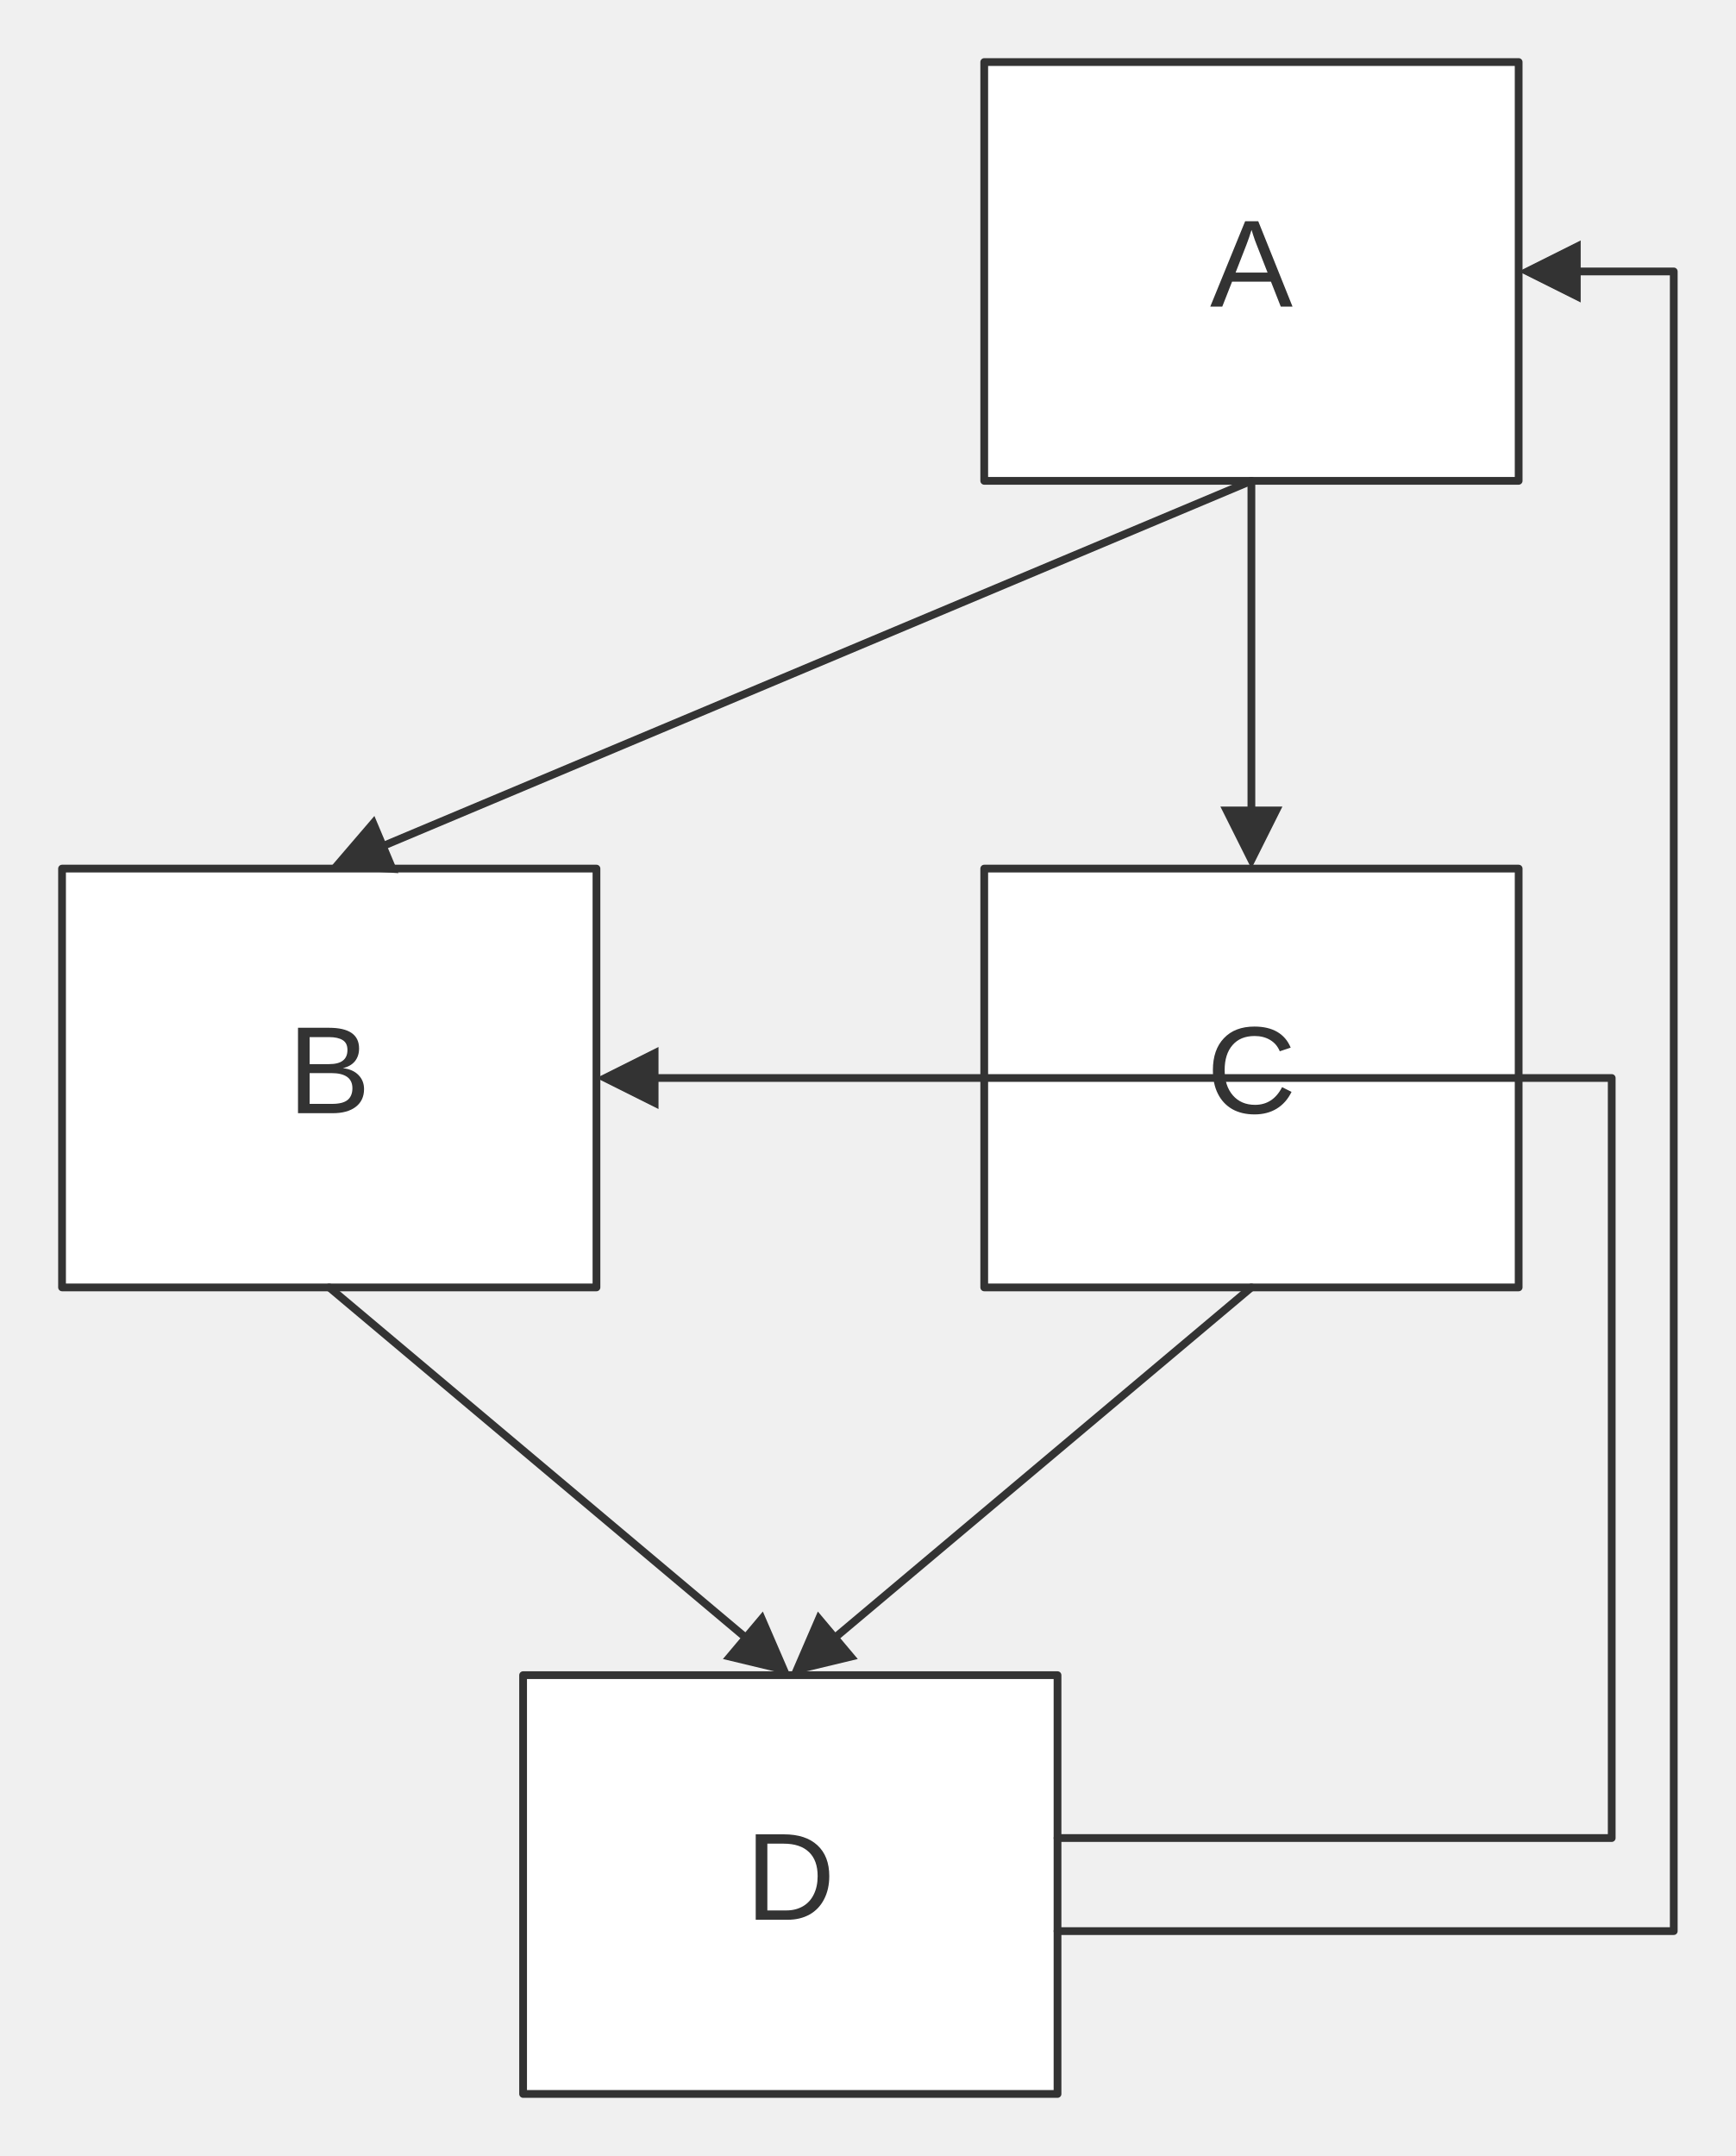
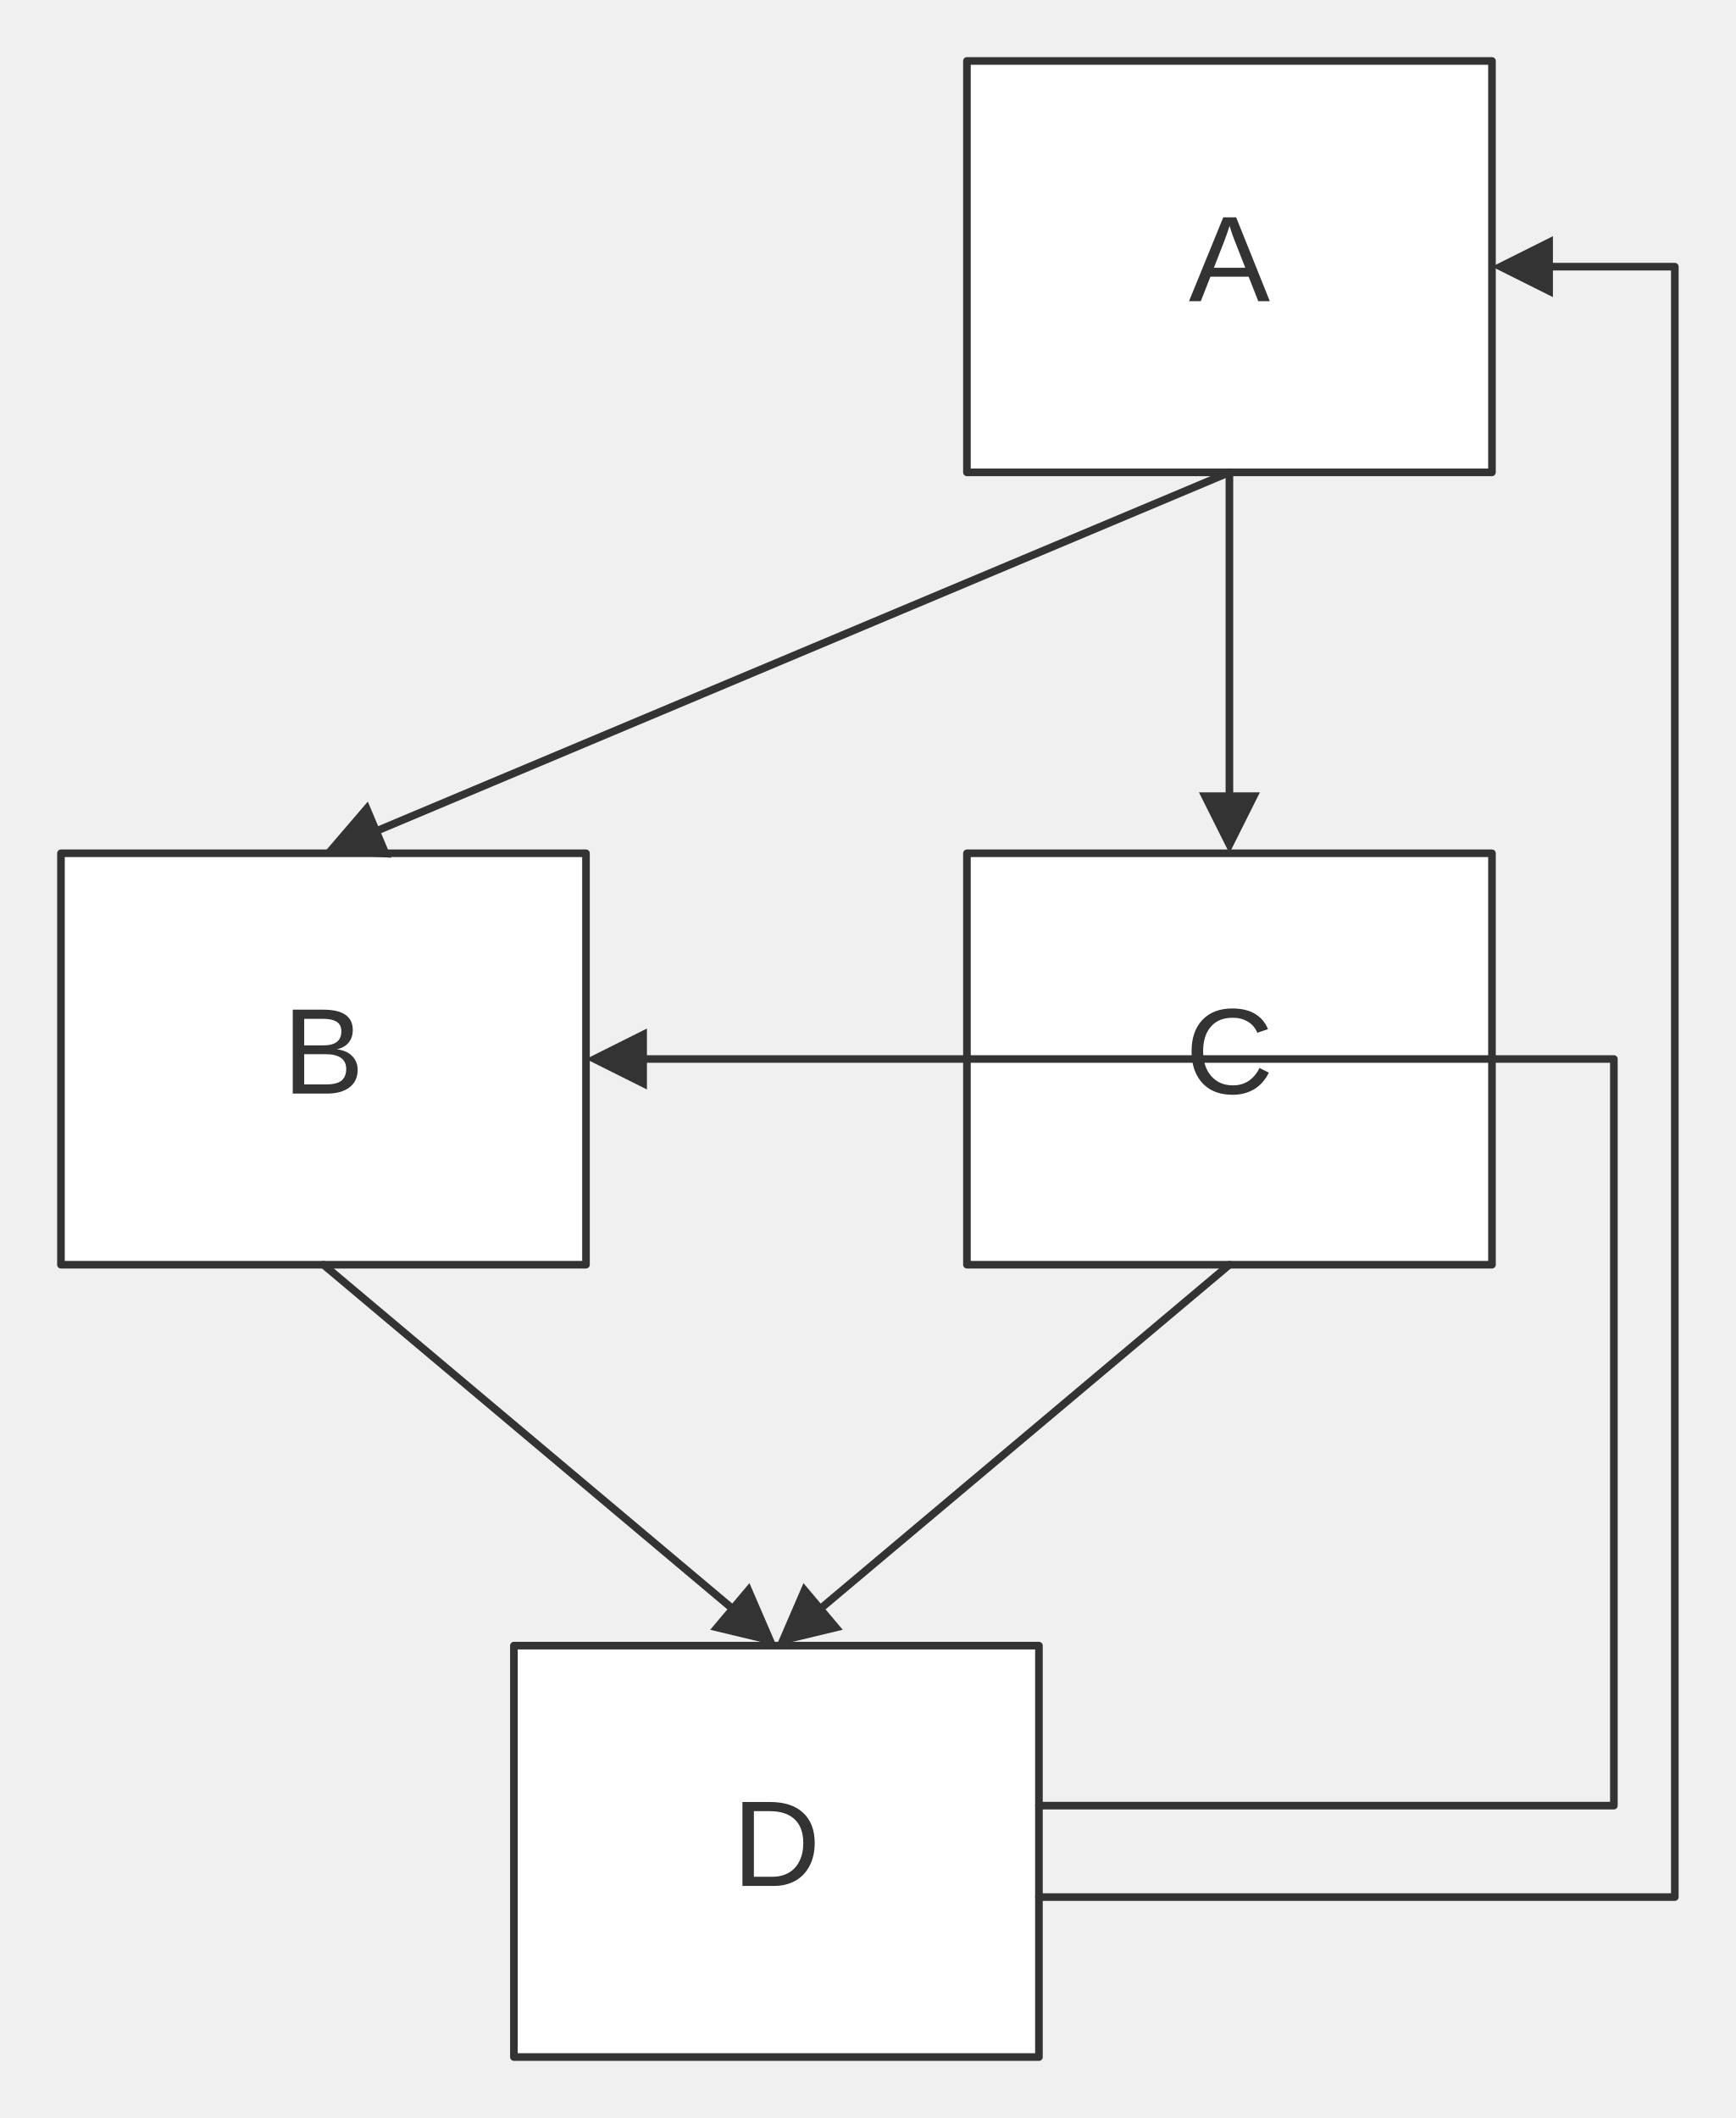
- <svg xmlns="http://www.w3.org/2000/svg" width="100%" viewBox="0 0 223.82 278.00" style="max-width: 223.82px; background-color: transparent;" font-family="&quot;trebuchet ms&quot;, verdana, arial, sans-serif" font-size="16.00">
+ <svg xmlns="http://www.w3.org/2000/svg" width="100%" viewBox="0 0 227.82 278.00" style="max-width: 227.82px; background-color: transparent;" font-family="&quot;trebuchet ms&quot;, verdana, arial, sans-serif" font-size="16.00">
  <defs>
    <marker id="arrowhead" viewBox="0 0 10.00 10.00" refX="5.00" refY="5.00" markerWidth="8.00" markerHeight="8.00" orient="auto-start-reverse" markerUnits="userSpaceOnUse">
      <path d="M 0 0 L 10.00 5.00 L 0 10.00 z" fill="#333" />
    </marker>
  </defs>
  <g transform="translate(0.00,0.00)">
    <g class="nodes">
      <rect x="126.91" y="8.00" width="68.91" height="54.00" fill="white" stroke="#333" stroke-width="1.00" stroke-linejoin="round" />
      <text x="161.36" y="35.00" text-anchor="middle" dominant-baseline="middle" fill="#333">A</text>
      <rect x="8.00" y="112.00" width="68.91" height="54.00" fill="white" stroke="#333" stroke-width="1.00" stroke-linejoin="round" />
      <text x="42.45" y="139.00" text-anchor="middle" dominant-baseline="middle" fill="#333">B</text>
      <rect x="126.91" y="112.00" width="68.91" height="54.00" fill="white" stroke="#333" stroke-width="1.00" stroke-linejoin="round" />
      <text x="161.36" y="139.00" text-anchor="middle" dominant-baseline="middle" fill="#333">C</text>
      <rect x="67.45" y="216.00" width="68.91" height="54.00" fill="white" stroke="#333" stroke-width="1.00" stroke-linejoin="round" />
      <text x="101.91" y="243.00" text-anchor="middle" dominant-baseline="middle" fill="#333">D</text>
    </g>
    <g class="edgePaths">
      <path d="M161.36,62.00 L46.14,110.45" stroke="#333" stroke-width="1.00" fill="none" stroke-linecap="round" stroke-linejoin="round" marker-end="url(#arrowhead)" />
      <path d="M161.36,62.00 L161.36,108.00" stroke="#333" stroke-width="1.00" fill="none" stroke-linecap="round" stroke-linejoin="round" marker-end="url(#arrowhead)" />
      <path d="M42.45,166.00 L98.85,213.43" stroke="#333" stroke-width="1.00" fill="none" stroke-linecap="round" stroke-linejoin="round" marker-end="url(#arrowhead)" />
      <path d="M161.36,166.00 L104.97,213.43" stroke="#333" stroke-width="1.00" fill="none" stroke-linecap="round" stroke-linejoin="round" marker-end="url(#arrowhead)" />
-       <path d="M136.36,249.00 L215.82,249.00 L215.82,35.00 L199.82,35.00" stroke="#333" stroke-width="1.00" fill="none" stroke-linecap="round" stroke-linejoin="round" marker-end="url(#arrowhead)" />
-       <path d="M136.36,237.00 L207.82,237.00 L207.82,139.00 L80.91,139.00" stroke="#333" stroke-width="1.00" fill="none" stroke-linecap="round" stroke-linejoin="round" marker-end="url(#arrowhead)" />
+       <path d="M136.36,249.00 L219.82,249.00 L219.82,35.00 L199.82,35.00" stroke="#333" stroke-width="1.00" fill="none" stroke-linecap="round" stroke-linejoin="round" marker-end="url(#arrowhead)" />
+       <path d="M136.36,237.00 L211.82,237.00 L211.82,139.00 L80.91,139.00" stroke="#333" stroke-width="1.00" fill="none" stroke-linecap="round" stroke-linejoin="round" marker-end="url(#arrowhead)" />
    </g>
    <g class="edgeLabels">
    </g>
  </g>
</svg>
